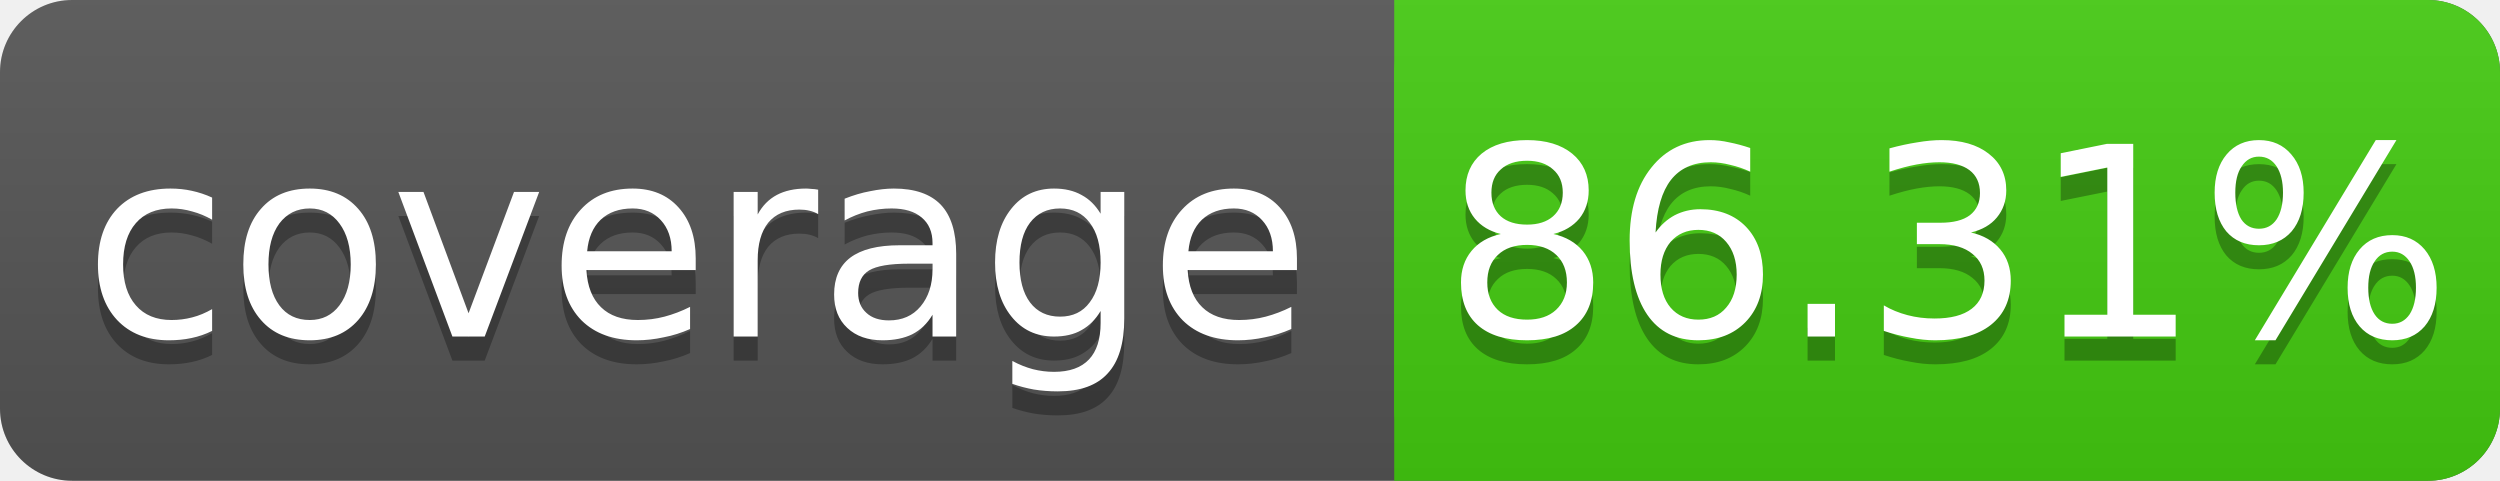
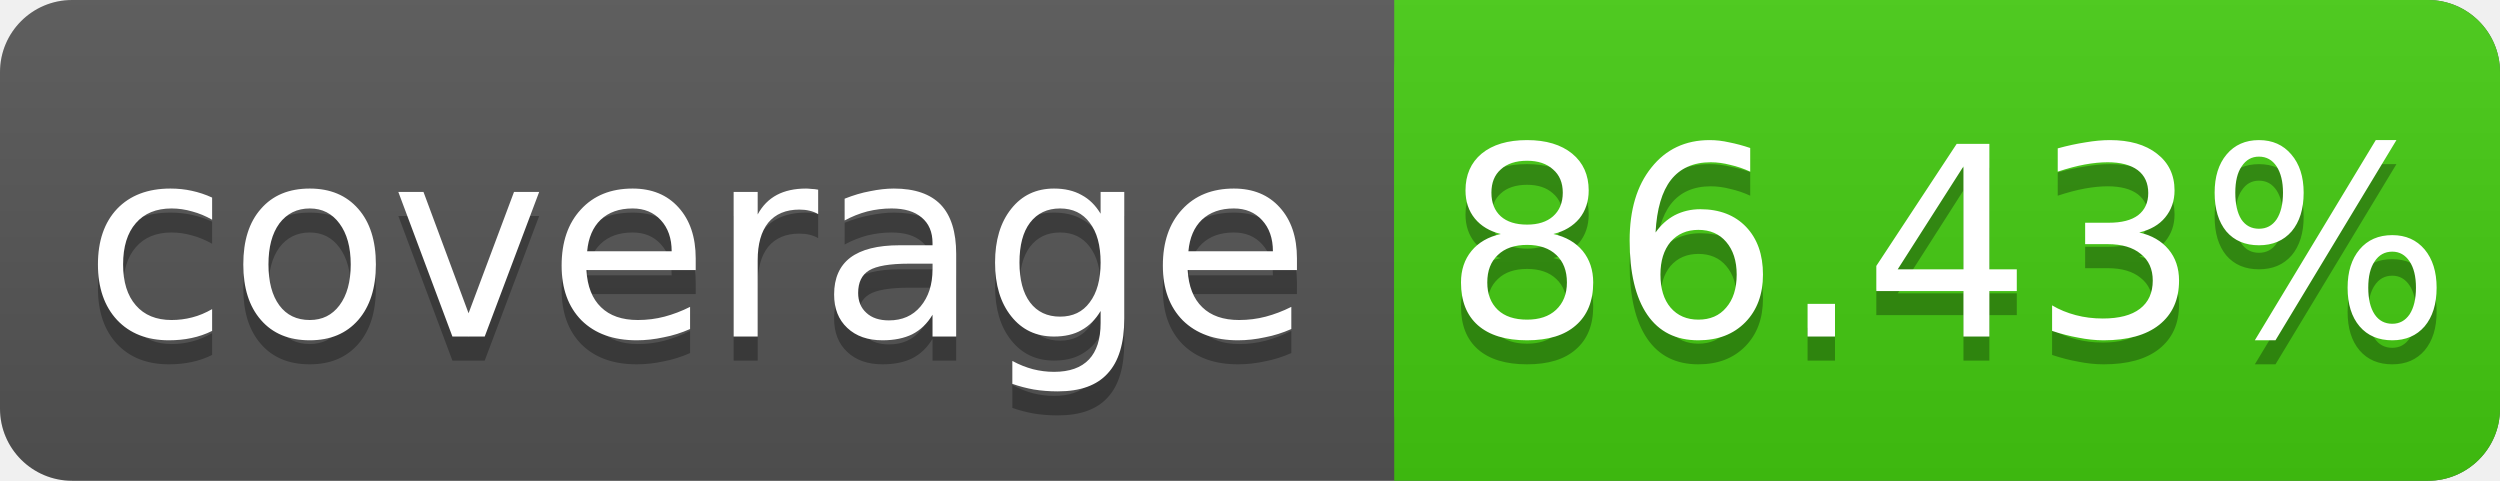
<svg xmlns="http://www.w3.org/2000/svg" width="104" height="20">
  <linearGradient id="s" x2="0" y2="100%">
    <stop offset="0" stop-color="#bbb" stop-opacity=".1" />
    <stop offset="1" stop-opacity=".1" />
  </linearGradient>
  <rect rx="3" width="104" height="20" fill="#555" />
  <rect rx="3" x="58" width="46" height="20" fill="#4c1" />
  <rect x="58" width="4" height="20" fill="#4c1" />
  <rect rx="3" width="104" height="20" fill="url(#s)" />
  <g fill="#fff" text-anchor="middle" font-family="DejaVu Sans,Verdana,Geneva,sans-serif" font-size="11">
    <text x="29" y="15" fill="#010101" fill-opacity=".3">coverage</text>
    <text x="29" y="14">coverage</text>
-     <text x="81" y="15" fill="#010101" fill-opacity=".3">86.31%</text>
-     <text x="81" y="14">86.31%</text>
+     <text x="81" y="15" fill="#010101" fill-opacity=".3">86.43%</text>
+     <text x="81" y="14">86.43%</text>
  </g>
</svg>
